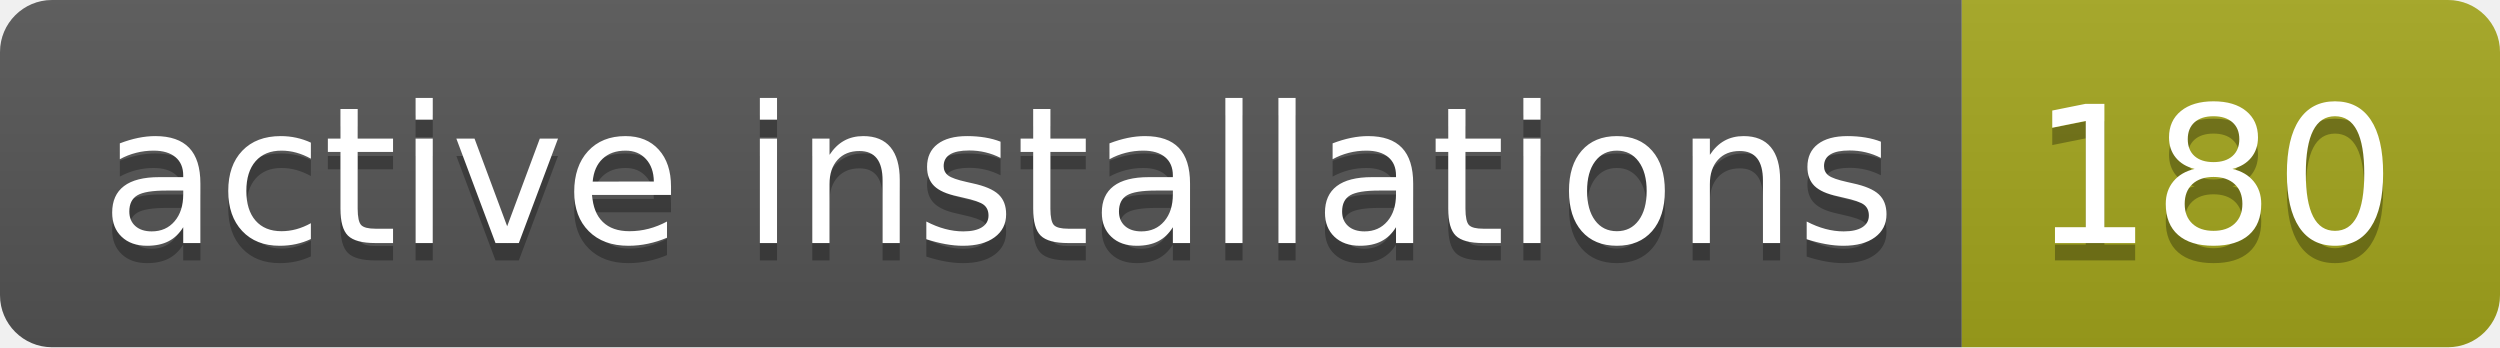
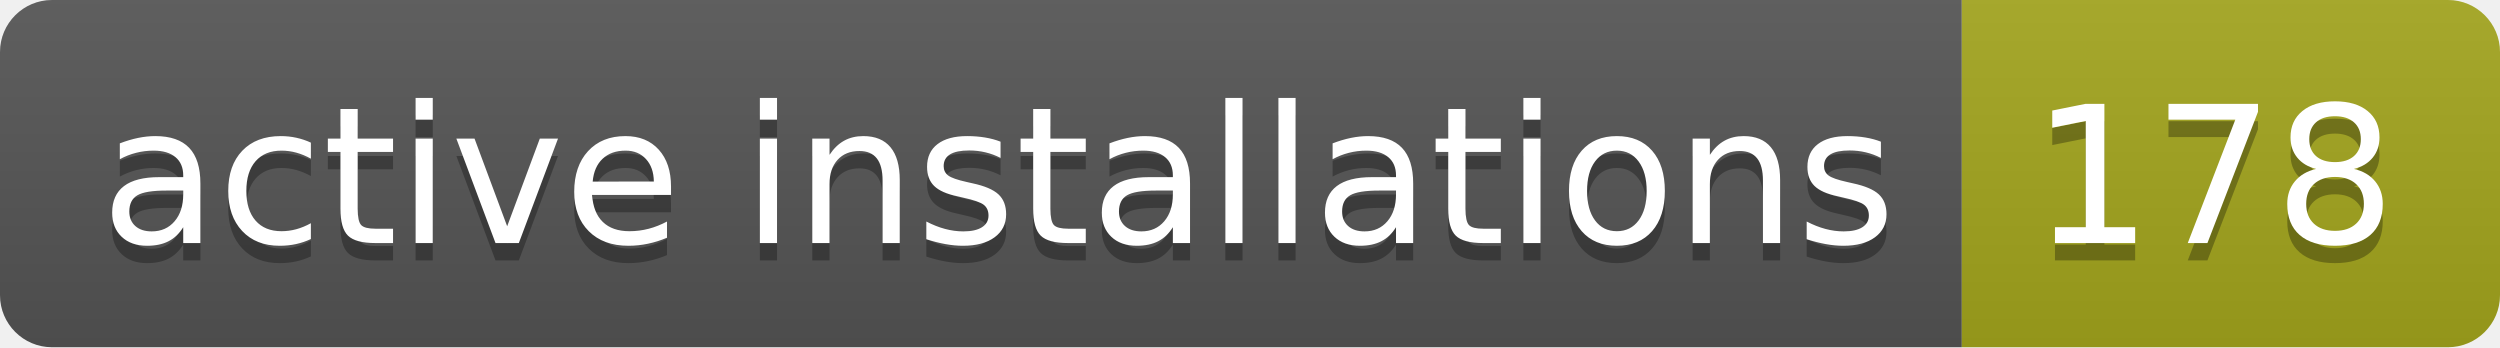
- <svg xmlns="http://www.w3.org/2000/svg" width="144" height="20" role="img" aria-label="active installations: 180">
+ <svg xmlns="http://www.w3.org/2000/svg" width="144" height="20" role="img" aria-label="active installations: 178">
  <linearGradient id="s" x2="0" y2="100%">
    <stop offset="0" stop-color="#bbb" stop-opacity=".1" />
    <stop offset="1" stop-opacity=".1" />
  </linearGradient>
  <clipPath id="r">
    <rect width="144" height="20" rx="3" fill="#fff" />
  </clipPath>
  <g clip-path="url(#r)">
    <rect width="113" height="20" fill="#555" />
    <rect x="113" width="31" height="20" fill="#a4a61d" />
    <rect width="144" height="20" fill="url(#s)" />
  </g>
  <g fill="#fff" text-anchor="middle" font-family="Verdana,Geneva,DejaVu Sans,sans-serif" text-rendering="geometricPrecision" font-size="110">
    <text aria-hidden="true" x="575" y="150" fill="#010101" fill-opacity=".3" transform="scale(.1)" textLength="1030">active installations</text>
    <text x="575" y="140" transform="scale(.1)" fill="#fff" textLength="1030">active installations</text>
-     <text aria-hidden="true" x="1275" y="150" fill="#010101" fill-opacity=".3" transform="scale(.1)" textLength="210">180</text>
-     <text x="1275" y="140" transform="scale(.1)" fill="#fff" textLength="210">180</text>
+     <text aria-hidden="true" x="1275" y="150" fill="#010101" fill-opacity=".3" transform="scale(.1)" textLength="210">178</text>
+     <text x="1275" y="140" transform="scale(.1)" fill="#fff" textLength="210">178</text>
  </g>
</svg>
